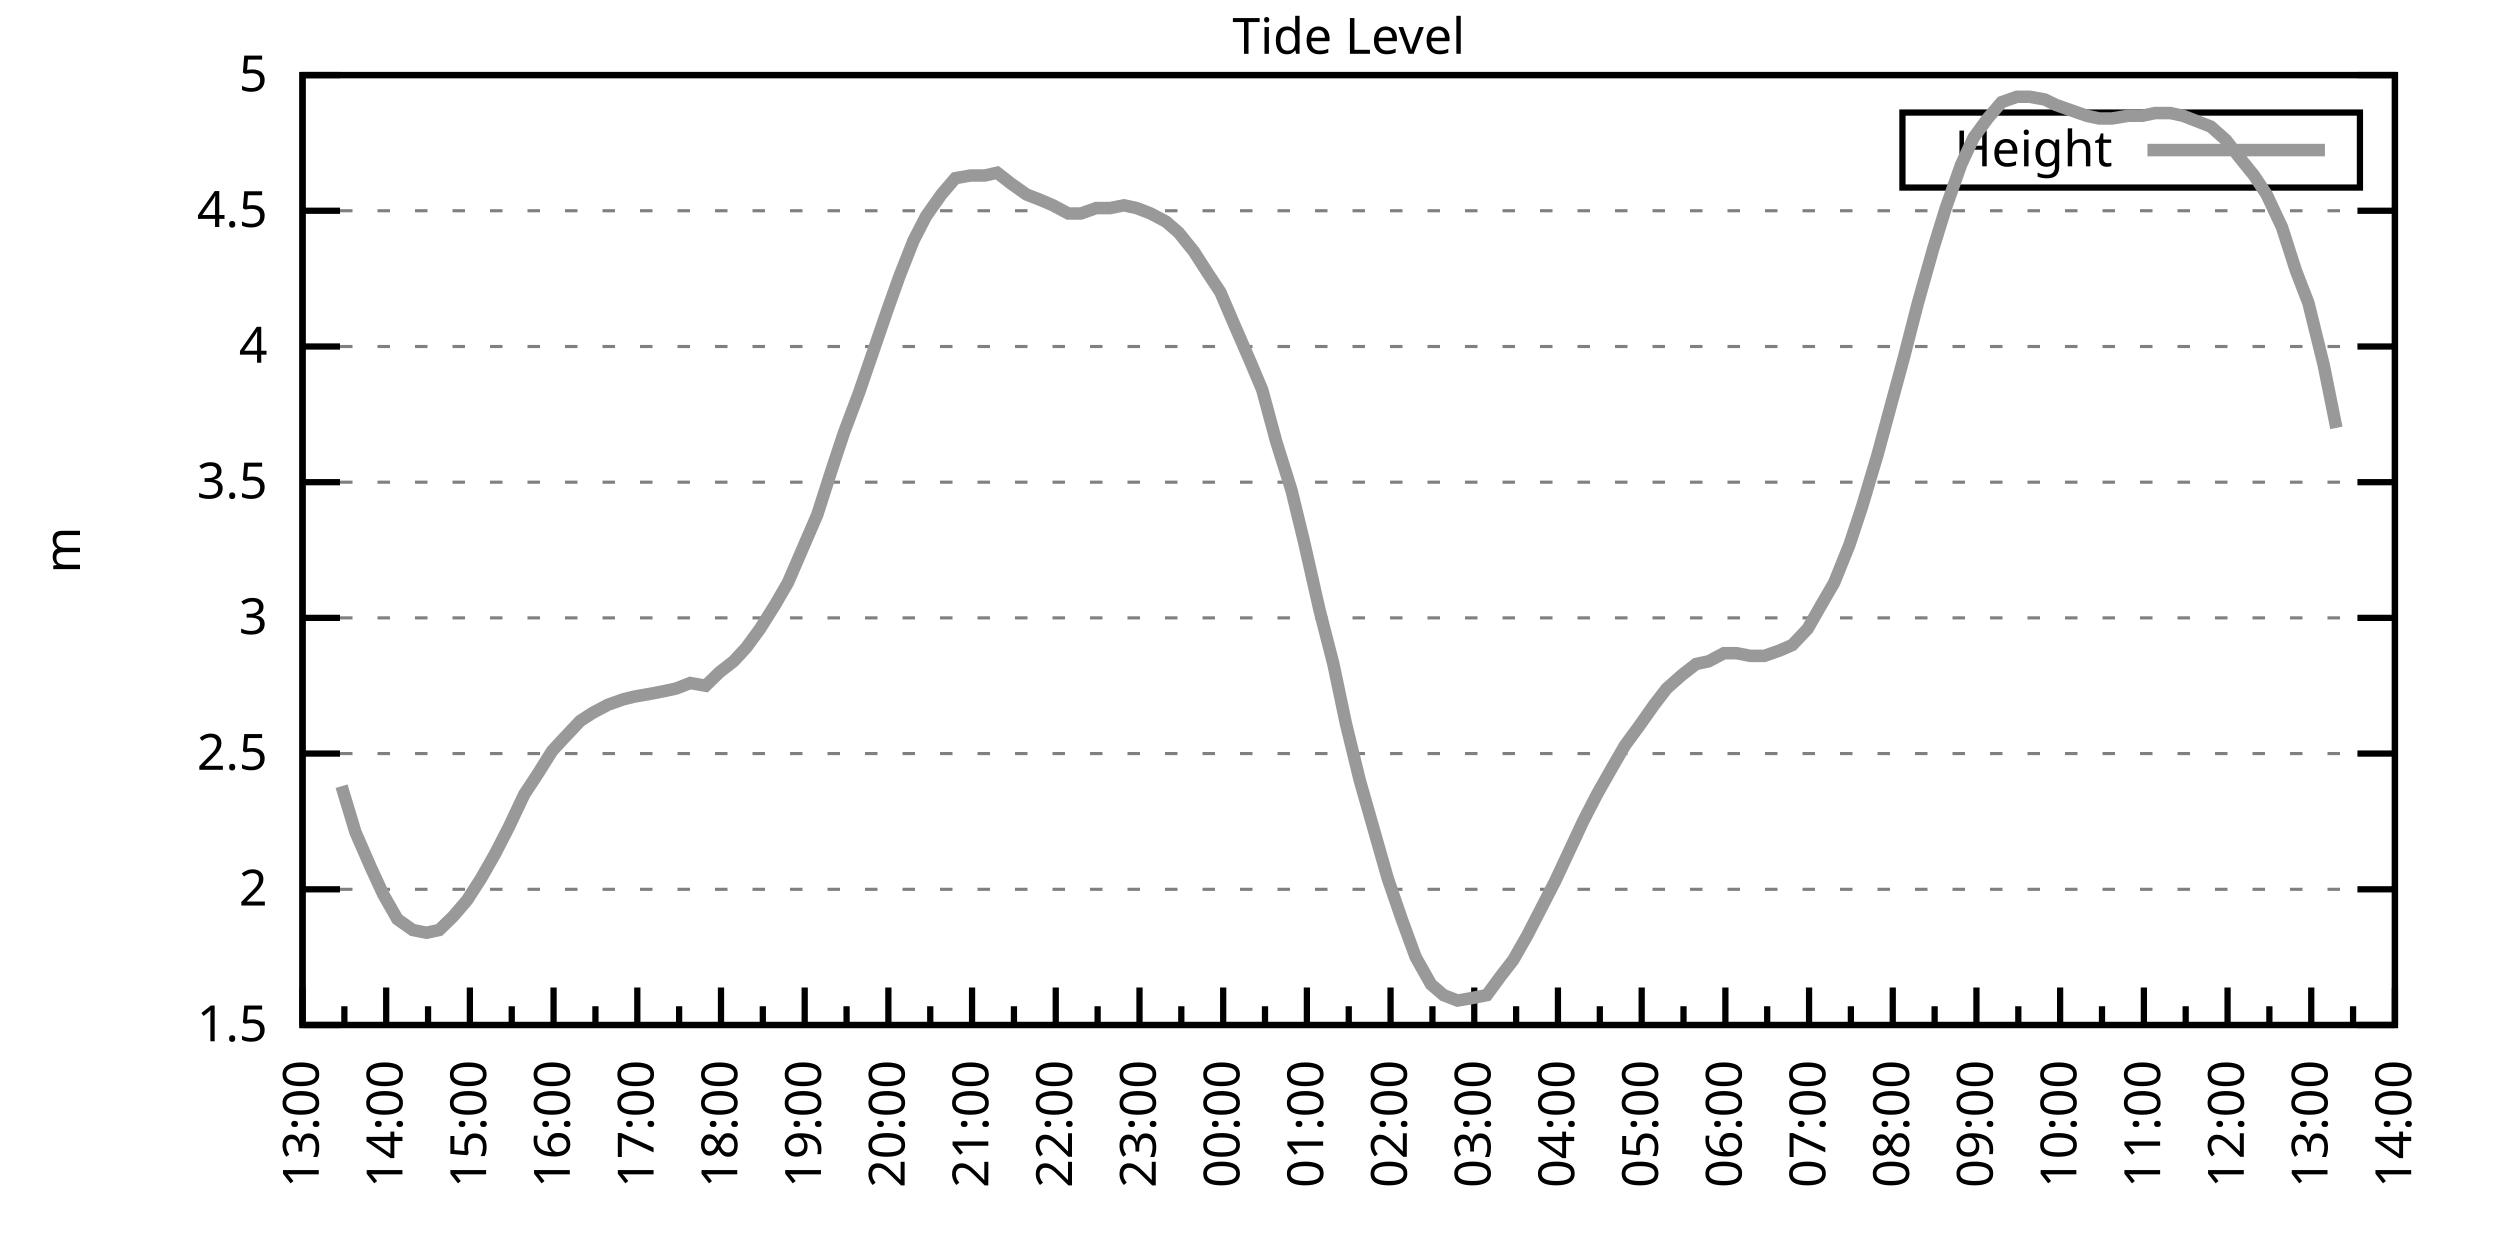
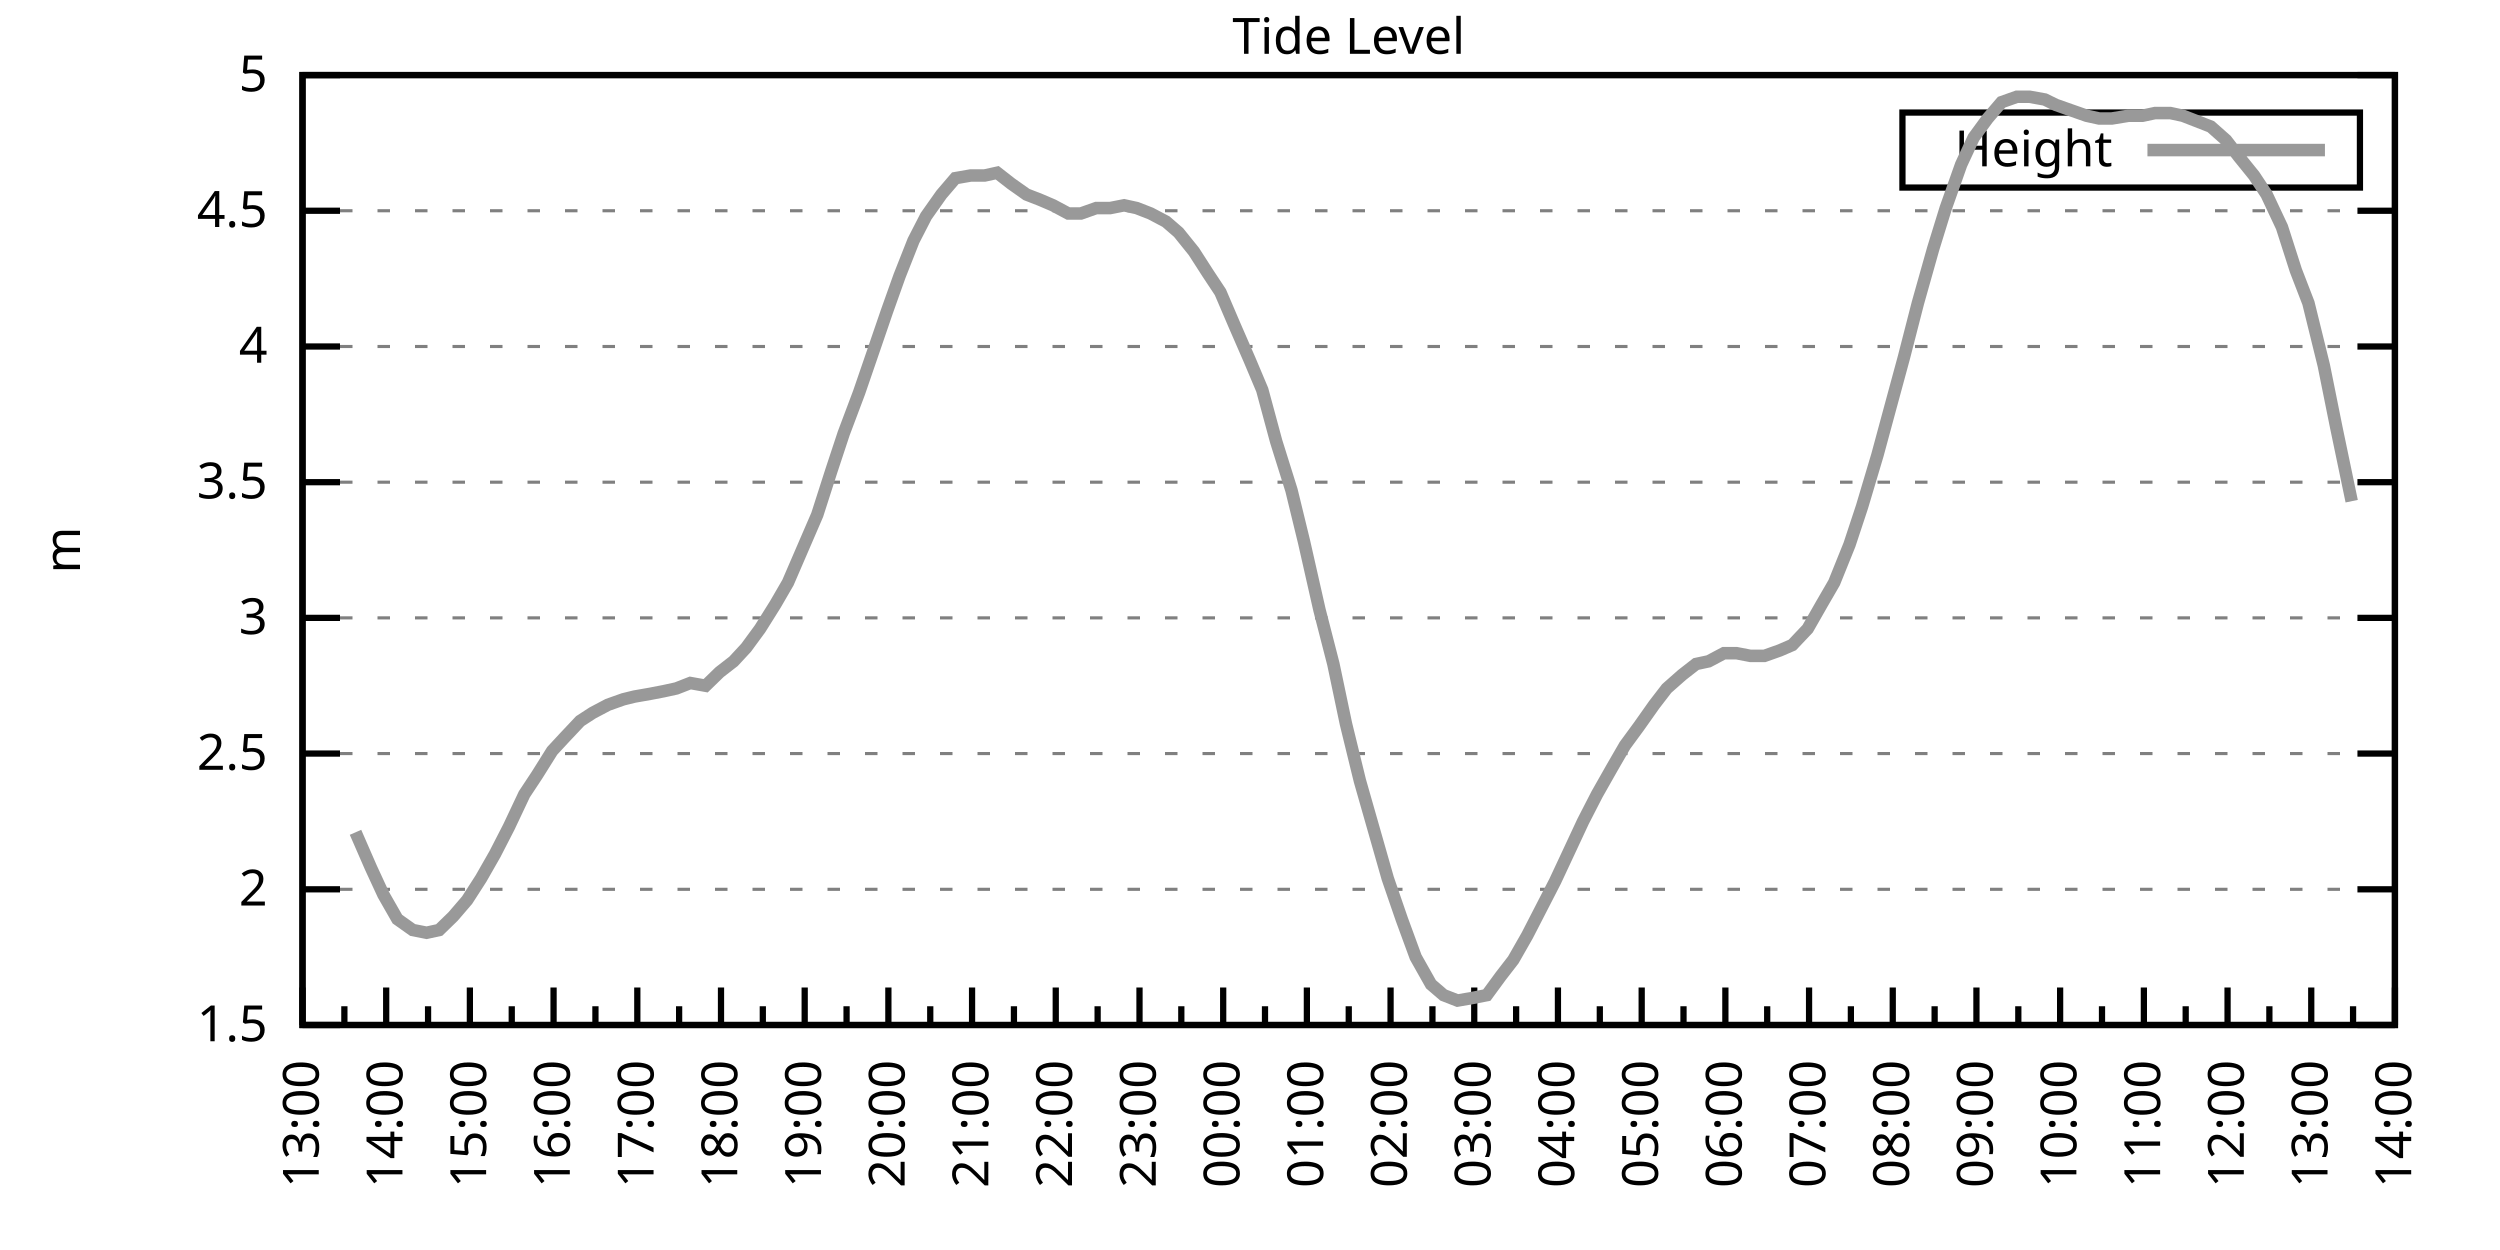
<svg xmlns="http://www.w3.org/2000/svg" xmlns:xlink="http://www.w3.org/1999/xlink" width="400" height="200" viewBox="0 0 400 200">
  <g id="gnuplot_canvas">
    <rect x="0" y="0" width="400" height="200" fill="none" />
    <defs>
      <circle id="gpDot" r="0.5" stroke-width="0.5" stroke="currentColor" />
      <path id="gpPt0" stroke-width="0.333" stroke="currentColor" d="M-1,0 h2 M0,-1 v2" />
      <path id="gpPt1" stroke-width="0.333" stroke="currentColor" d="M-1,-1 L1,1 M1,-1 L-1,1" />
      <path id="gpPt2" stroke-width="0.333" stroke="currentColor" d="M-1,0 L1,0 M0,-1 L0,1 M-1,-1 L1,1 M-1,1 L1,-1" />
      <rect id="gpPt3" stroke-width="0.333" stroke="currentColor" x="-1" y="-1" width="2" height="2" />
      <rect id="gpPt4" stroke-width="0.333" stroke="currentColor" fill="currentColor" x="-1" y="-1" width="2" height="2" />
      <circle id="gpPt5" stroke-width="0.333" stroke="currentColor" cx="0" cy="0" r="1" />
      <use xlink:href="#gpPt5" id="gpPt6" fill="currentColor" stroke="none" />
      <path id="gpPt7" stroke-width="0.333" stroke="currentColor" d="M0,-1.33 L-1.33,0.67 L1.33,0.67 z" />
      <use xlink:href="#gpPt7" id="gpPt8" fill="currentColor" stroke="none" />
      <use xlink:href="#gpPt7" id="gpPt9" stroke="currentColor" transform="rotate(180)" />
      <use xlink:href="#gpPt9" id="gpPt10" fill="currentColor" stroke="none" />
      <use xlink:href="#gpPt3" id="gpPt11" stroke="currentColor" transform="rotate(45)" />
      <use xlink:href="#gpPt11" id="gpPt12" fill="currentColor" stroke="none" />
      <path id="gpPt13" stroke-width="0.333" stroke="currentColor" d="M0,1.330 L1.265,0.411 L0.782,-1.067 L-0.782,-1.076 L-1.265,0.411 z" />
      <use xlink:href="#gpPt13" id="gpPt14" fill="currentColor" stroke="none" />
      <filter id="textbox" filterUnits="objectBoundingBox" x="0" y="0" height="1" width="1">
        <feFlood flood-color="white" flood-opacity="1" result="bgnd" />
        <feComposite in="SourceGraphic" in2="bgnd" operator="atop" />
      </filter>
      <filter id="greybox" filterUnits="objectBoundingBox" x="0" y="0" height="1" width="1">
        <feFlood flood-color="lightgrey" flood-opacity="1" result="grey" />
        <feComposite in="SourceGraphic" in2="grey" operator="atop" />
      </filter>
    </defs>
    <g fill="none" color="white" stroke="currentColor" stroke-width="1.00" stroke-linecap="butt" stroke-linejoin="miter">
</g>
    <g fill="none" color="black" stroke="currentColor" stroke-width="1.00" stroke-linecap="butt" stroke-linejoin="miter">
      <g stroke="none" shape-rendering="crispEdges">
        <polygon fill="rgb(255, 255, 255)" points="48.40,164.00 383.18,164.00 383.18,12.02 48.40,12.02 " />
      </g>
    </g>
    <g fill="none" color="black" stroke="currentColor" stroke-width="1.00" stroke-linecap="butt" stroke-linejoin="miter">
</g>
    <g fill="none" color="black" stroke="black" stroke-width="0.50" stroke-linecap="butt" stroke-linejoin="miter">
</g>
    <g fill="none" color="gray" stroke="currentColor" stroke-width="0.50" stroke-linecap="butt" stroke-linejoin="miter">
      <path stroke="gray" stroke-dasharray="2,4" class="gridline" d="M48.40,164.00 L383.19,164.00  " />
    </g>
    <g fill="none" color="gray" stroke="gray" stroke-width="1.00" stroke-linecap="butt" stroke-linejoin="miter">
</g>
    <g fill="none" color="black" stroke="currentColor" stroke-width="1.00" stroke-linecap="butt" stroke-linejoin="miter">
      <path stroke="black" d="M48.40,164.00 L54.40,164.00 M383.19,164.00 L377.19,164.00  " />
      <g transform="translate(42.80,166.60)" stroke="none" fill="black" font-family="Sans" font-size="8.00" text-anchor="end">
        <text>
          <tspan font-family="Sans"> 1.5</tspan>
        </text>
      </g>
    </g>
    <g fill="none" color="black" stroke="currentColor" stroke-width="1.00" stroke-linecap="butt" stroke-linejoin="miter">
</g>
    <g fill="none" color="black" stroke="black" stroke-width="0.50" stroke-linecap="butt" stroke-linejoin="miter">
</g>
    <g fill="none" color="gray" stroke="currentColor" stroke-width="0.50" stroke-linecap="butt" stroke-linejoin="miter">
      <path stroke="gray" stroke-dasharray="2,4" class="gridline" d="M48.40,142.29 L383.19,142.29  " />
    </g>
    <g fill="none" color="gray" stroke="gray" stroke-width="1.00" stroke-linecap="butt" stroke-linejoin="miter">
</g>
    <g fill="none" color="black" stroke="currentColor" stroke-width="1.00" stroke-linecap="butt" stroke-linejoin="miter">
      <path stroke="black" d="M48.40,142.29 L54.40,142.29 M383.19,142.29 L377.19,142.29  " />
      <g transform="translate(42.80,144.89)" stroke="none" fill="black" font-family="Sans" font-size="8.00" text-anchor="end">
        <text>
          <tspan font-family="Sans"> 2</tspan>
        </text>
      </g>
    </g>
    <g fill="none" color="black" stroke="currentColor" stroke-width="1.00" stroke-linecap="butt" stroke-linejoin="miter">
</g>
    <g fill="none" color="black" stroke="black" stroke-width="0.50" stroke-linecap="butt" stroke-linejoin="miter">
</g>
    <g fill="none" color="gray" stroke="currentColor" stroke-width="0.50" stroke-linecap="butt" stroke-linejoin="miter">
      <path stroke="gray" stroke-dasharray="2,4" class="gridline" d="M48.40,120.57 L383.19,120.57  " />
    </g>
    <g fill="none" color="gray" stroke="gray" stroke-width="1.00" stroke-linecap="butt" stroke-linejoin="miter">
</g>
    <g fill="none" color="black" stroke="currentColor" stroke-width="1.00" stroke-linecap="butt" stroke-linejoin="miter">
      <path stroke="black" d="M48.40,120.57 L54.40,120.57 M383.19,120.57 L377.19,120.57  " />
      <g transform="translate(42.80,123.17)" stroke="none" fill="black" font-family="Sans" font-size="8.00" text-anchor="end">
        <text>
          <tspan font-family="Sans"> 2.5</tspan>
        </text>
      </g>
    </g>
    <g fill="none" color="black" stroke="currentColor" stroke-width="1.00" stroke-linecap="butt" stroke-linejoin="miter">
</g>
    <g fill="none" color="black" stroke="black" stroke-width="0.50" stroke-linecap="butt" stroke-linejoin="miter">
</g>
    <g fill="none" color="gray" stroke="currentColor" stroke-width="0.50" stroke-linecap="butt" stroke-linejoin="miter">
      <path stroke="gray" stroke-dasharray="2,4" class="gridline" d="M48.40,98.86 L383.19,98.86  " />
    </g>
    <g fill="none" color="gray" stroke="gray" stroke-width="1.00" stroke-linecap="butt" stroke-linejoin="miter">
</g>
    <g fill="none" color="black" stroke="currentColor" stroke-width="1.00" stroke-linecap="butt" stroke-linejoin="miter">
      <path stroke="black" d="M48.40,98.86 L54.40,98.86 M383.19,98.86 L377.19,98.86  " />
      <g transform="translate(42.80,101.46)" stroke="none" fill="black" font-family="Sans" font-size="8.00" text-anchor="end">
        <text>
          <tspan font-family="Sans"> 3</tspan>
        </text>
      </g>
    </g>
    <g fill="none" color="black" stroke="currentColor" stroke-width="1.00" stroke-linecap="butt" stroke-linejoin="miter">
</g>
    <g fill="none" color="black" stroke="black" stroke-width="0.50" stroke-linecap="butt" stroke-linejoin="miter">
</g>
    <g fill="none" color="gray" stroke="currentColor" stroke-width="0.50" stroke-linecap="butt" stroke-linejoin="miter">
      <path stroke="gray" stroke-dasharray="2,4" class="gridline" d="M48.40,77.15 L383.19,77.15  " />
    </g>
    <g fill="none" color="gray" stroke="gray" stroke-width="1.00" stroke-linecap="butt" stroke-linejoin="miter">
</g>
    <g fill="none" color="black" stroke="currentColor" stroke-width="1.00" stroke-linecap="butt" stroke-linejoin="miter">
      <path stroke="black" d="M48.40,77.15 L54.40,77.15 M383.19,77.15 L377.19,77.15  " />
      <g transform="translate(42.80,79.75)" stroke="none" fill="black" font-family="Sans" font-size="8.00" text-anchor="end">
        <text>
          <tspan font-family="Sans"> 3.5</tspan>
        </text>
      </g>
    </g>
    <g fill="none" color="black" stroke="currentColor" stroke-width="1.00" stroke-linecap="butt" stroke-linejoin="miter">
</g>
    <g fill="none" color="black" stroke="black" stroke-width="0.50" stroke-linecap="butt" stroke-linejoin="miter">
</g>
    <g fill="none" color="gray" stroke="currentColor" stroke-width="0.50" stroke-linecap="butt" stroke-linejoin="miter">
      <path stroke="gray" stroke-dasharray="2,4" class="gridline" d="M48.40,55.44 L383.19,55.44  " />
    </g>
    <g fill="none" color="gray" stroke="gray" stroke-width="1.00" stroke-linecap="butt" stroke-linejoin="miter">
</g>
    <g fill="none" color="black" stroke="currentColor" stroke-width="1.00" stroke-linecap="butt" stroke-linejoin="miter">
      <path stroke="black" d="M48.40,55.44 L54.40,55.44 M383.19,55.44 L377.19,55.44  " />
      <g transform="translate(42.80,58.04)" stroke="none" fill="black" font-family="Sans" font-size="8.00" text-anchor="end">
        <text>
          <tspan font-family="Sans"> 4</tspan>
        </text>
      </g>
    </g>
    <g fill="none" color="black" stroke="currentColor" stroke-width="1.00" stroke-linecap="butt" stroke-linejoin="miter">
</g>
    <g fill="none" color="black" stroke="black" stroke-width="0.50" stroke-linecap="butt" stroke-linejoin="miter">
</g>
    <g fill="none" color="gray" stroke="currentColor" stroke-width="0.50" stroke-linecap="butt" stroke-linejoin="miter">
      <path stroke="gray" stroke-dasharray="2,4" class="gridline" d="M48.40,33.72 L383.19,33.72  " />
    </g>
    <g fill="none" color="gray" stroke="gray" stroke-width="1.00" stroke-linecap="butt" stroke-linejoin="miter">
</g>
    <g fill="none" color="black" stroke="currentColor" stroke-width="1.00" stroke-linecap="butt" stroke-linejoin="miter">
      <path stroke="black" d="M48.40,33.72 L54.40,33.72 M383.19,33.72 L377.19,33.72  " />
      <g transform="translate(42.80,36.32)" stroke="none" fill="black" font-family="Sans" font-size="8.00" text-anchor="end">
        <text>
          <tspan font-family="Sans"> 4.5</tspan>
        </text>
      </g>
    </g>
    <g fill="none" color="black" stroke="currentColor" stroke-width="1.00" stroke-linecap="butt" stroke-linejoin="miter">
</g>
    <g fill="none" color="black" stroke="black" stroke-width="0.50" stroke-linecap="butt" stroke-linejoin="miter">
</g>
    <g fill="none" color="gray" stroke="currentColor" stroke-width="0.50" stroke-linecap="butt" stroke-linejoin="miter">
      <path stroke="gray" stroke-dasharray="2,4" class="gridline" d="M48.40,12.01 L383.19,12.01  " />
    </g>
    <g fill="none" color="gray" stroke="gray" stroke-width="1.00" stroke-linecap="butt" stroke-linejoin="miter">
</g>
    <g fill="none" color="black" stroke="currentColor" stroke-width="1.00" stroke-linecap="butt" stroke-linejoin="miter">
      <path stroke="black" d="M48.40,12.01 L54.40,12.01 M383.19,12.01 L377.19,12.01  " />
      <g transform="translate(42.80,14.61)" stroke="none" fill="black" font-family="Sans" font-size="8.00" text-anchor="end">
        <text>
          <tspan font-family="Sans"> 5</tspan>
        </text>
      </g>
    </g>
    <g fill="none" color="black" stroke="currentColor" stroke-width="1.00" stroke-linecap="butt" stroke-linejoin="miter">
      <path stroke="black" d="M48.40,164.00 L48.40,158.00  " />
      <g transform="translate(51.00,169.60) rotate(270)" stroke="none" fill="black" font-family="Sans" font-size="8.00" text-anchor="end">
        <text>
          <tspan font-family="Sans">13:00</tspan>
        </text>
      </g>
    </g>
    <g fill="none" color="black" stroke="currentColor" stroke-width="1.00" stroke-linecap="butt" stroke-linejoin="miter">
      <path stroke="black" d="M55.10,164.00 L55.10,161.00 M61.79,164.00 L61.79,158.00  " />
      <g transform="translate(64.39,169.60) rotate(270)" stroke="none" fill="black" font-family="Sans" font-size="8.00" text-anchor="end">
        <text>
          <tspan font-family="Sans">14:00</tspan>
        </text>
      </g>
    </g>
    <g fill="none" color="black" stroke="currentColor" stroke-width="1.00" stroke-linecap="butt" stroke-linejoin="miter">
      <path stroke="black" d="M68.49,164.00 L68.49,161.00 M75.18,164.00 L75.18,158.00  " />
      <g transform="translate(77.78,169.60) rotate(270)" stroke="none" fill="black" font-family="Sans" font-size="8.00" text-anchor="end">
        <text>
          <tspan font-family="Sans">15:00</tspan>
        </text>
      </g>
    </g>
    <g fill="none" color="black" stroke="currentColor" stroke-width="1.00" stroke-linecap="butt" stroke-linejoin="miter">
      <path stroke="black" d="M81.88,164.00 L81.88,161.00 M88.57,164.00 L88.57,158.00  " />
      <g transform="translate(91.17,169.60) rotate(270)" stroke="none" fill="black" font-family="Sans" font-size="8.00" text-anchor="end">
        <text>
          <tspan font-family="Sans">16:00</tspan>
        </text>
      </g>
    </g>
    <g fill="none" color="black" stroke="currentColor" stroke-width="1.00" stroke-linecap="butt" stroke-linejoin="miter">
      <path stroke="black" d="M95.27,164.00 L95.27,161.00 M101.97,164.00 L101.97,158.00  " />
      <g transform="translate(104.57,169.60) rotate(270)" stroke="none" fill="black" font-family="Sans" font-size="8.00" text-anchor="end">
        <text>
          <tspan font-family="Sans">17:00</tspan>
        </text>
      </g>
    </g>
    <g fill="none" color="black" stroke="currentColor" stroke-width="1.00" stroke-linecap="butt" stroke-linejoin="miter">
      <path stroke="black" d="M108.66,164.00 L108.66,161.00 M115.36,164.00 L115.36,158.00  " />
      <g transform="translate(117.96,169.60) rotate(270)" stroke="none" fill="black" font-family="Sans" font-size="8.00" text-anchor="end">
        <text>
          <tspan font-family="Sans">18:00</tspan>
        </text>
      </g>
    </g>
    <g fill="none" color="black" stroke="currentColor" stroke-width="1.00" stroke-linecap="butt" stroke-linejoin="miter">
      <path stroke="black" d="M122.05,164.00 L122.05,161.00 M128.75,164.00 L128.75,158.00  " />
      <g transform="translate(131.35,169.60) rotate(270)" stroke="none" fill="black" font-family="Sans" font-size="8.00" text-anchor="end">
        <text>
          <tspan font-family="Sans">19:00</tspan>
        </text>
      </g>
    </g>
    <g fill="none" color="black" stroke="currentColor" stroke-width="1.00" stroke-linecap="butt" stroke-linejoin="miter">
      <path stroke="black" d="M135.45,164.00 L135.45,161.00 M142.14,164.00 L142.14,158.00  " />
      <g transform="translate(144.74,169.60) rotate(270)" stroke="none" fill="black" font-family="Sans" font-size="8.00" text-anchor="end">
        <text>
          <tspan font-family="Sans">20:00</tspan>
        </text>
      </g>
    </g>
    <g fill="none" color="black" stroke="currentColor" stroke-width="1.00" stroke-linecap="butt" stroke-linejoin="miter">
      <path stroke="black" d="M148.84,164.00 L148.84,161.00 M155.53,164.00 L155.53,158.00  " />
      <g transform="translate(158.13,169.60) rotate(270)" stroke="none" fill="black" font-family="Sans" font-size="8.00" text-anchor="end">
        <text>
          <tspan font-family="Sans">21:00</tspan>
        </text>
      </g>
    </g>
    <g fill="none" color="black" stroke="currentColor" stroke-width="1.00" stroke-linecap="butt" stroke-linejoin="miter">
      <path stroke="black" d="M162.23,164.00 L162.23,161.00 M168.92,164.00 L168.92,158.00  " />
      <g transform="translate(171.52,169.60) rotate(270)" stroke="none" fill="black" font-family="Sans" font-size="8.00" text-anchor="end">
        <text>
          <tspan font-family="Sans">22:00</tspan>
        </text>
      </g>
    </g>
    <g fill="none" color="black" stroke="currentColor" stroke-width="1.00" stroke-linecap="butt" stroke-linejoin="miter">
      <path stroke="black" d="M175.62,164.00 L175.62,161.00 M182.32,164.00 L182.32,158.00  " />
      <g transform="translate(184.92,169.60) rotate(270)" stroke="none" fill="black" font-family="Sans" font-size="8.00" text-anchor="end">
        <text>
          <tspan font-family="Sans">23:00</tspan>
        </text>
      </g>
    </g>
    <g fill="none" color="black" stroke="currentColor" stroke-width="1.00" stroke-linecap="butt" stroke-linejoin="miter">
      <path stroke="black" d="M189.01,164.00 L189.01,161.00 M195.71,164.00 L195.71,158.00  " />
      <g transform="translate(198.31,169.60) rotate(270)" stroke="none" fill="black" font-family="Sans" font-size="8.00" text-anchor="end">
        <text>
          <tspan font-family="Sans">00:00</tspan>
        </text>
      </g>
    </g>
    <g fill="none" color="black" stroke="currentColor" stroke-width="1.00" stroke-linecap="butt" stroke-linejoin="miter">
      <path stroke="black" d="M202.40,164.00 L202.40,161.00 M209.10,164.00 L209.10,158.00  " />
      <g transform="translate(211.70,169.60) rotate(270)" stroke="none" fill="black" font-family="Sans" font-size="8.00" text-anchor="end">
        <text>
          <tspan font-family="Sans">01:00</tspan>
        </text>
      </g>
    </g>
    <g fill="none" color="black" stroke="currentColor" stroke-width="1.00" stroke-linecap="butt" stroke-linejoin="miter">
      <path stroke="black" d="M215.80,164.00 L215.80,161.00 M222.49,164.00 L222.49,158.00  " />
      <g transform="translate(225.09,169.60) rotate(270)" stroke="none" fill="black" font-family="Sans" font-size="8.00" text-anchor="end">
        <text>
          <tspan font-family="Sans">02:00</tspan>
        </text>
      </g>
    </g>
    <g fill="none" color="black" stroke="currentColor" stroke-width="1.00" stroke-linecap="butt" stroke-linejoin="miter">
      <path stroke="black" d="M229.19,164.00 L229.19,161.00 M235.88,164.00 L235.88,158.00  " />
      <g transform="translate(238.48,169.60) rotate(270)" stroke="none" fill="black" font-family="Sans" font-size="8.00" text-anchor="end">
        <text>
          <tspan font-family="Sans">03:00</tspan>
        </text>
      </g>
    </g>
    <g fill="none" color="black" stroke="currentColor" stroke-width="1.00" stroke-linecap="butt" stroke-linejoin="miter">
      <path stroke="black" d="M242.58,164.00 L242.58,161.00 M249.27,164.00 L249.27,158.00  " />
      <g transform="translate(251.87,169.60) rotate(270)" stroke="none" fill="black" font-family="Sans" font-size="8.00" text-anchor="end">
        <text>
          <tspan font-family="Sans">04:00</tspan>
        </text>
      </g>
    </g>
    <g fill="none" color="black" stroke="currentColor" stroke-width="1.00" stroke-linecap="butt" stroke-linejoin="miter">
      <path stroke="black" d="M255.97,164.00 L255.97,161.00 M262.67,164.00 L262.67,158.00  " />
      <g transform="translate(265.27,169.60) rotate(270)" stroke="none" fill="black" font-family="Sans" font-size="8.00" text-anchor="end">
        <text>
          <tspan font-family="Sans">05:00</tspan>
        </text>
      </g>
    </g>
    <g fill="none" color="black" stroke="currentColor" stroke-width="1.00" stroke-linecap="butt" stroke-linejoin="miter">
      <path stroke="black" d="M269.36,164.00 L269.36,161.00 M276.06,164.00 L276.06,158.00  " />
      <g transform="translate(278.66,169.60) rotate(270)" stroke="none" fill="black" font-family="Sans" font-size="8.00" text-anchor="end">
        <text>
          <tspan font-family="Sans">06:00</tspan>
        </text>
      </g>
    </g>
    <g fill="none" color="black" stroke="currentColor" stroke-width="1.00" stroke-linecap="butt" stroke-linejoin="miter">
      <path stroke="black" d="M282.75,164.00 L282.75,161.00 M289.45,164.00 L289.45,158.00  " />
      <g transform="translate(292.05,169.60) rotate(270)" stroke="none" fill="black" font-family="Sans" font-size="8.00" text-anchor="end">
        <text>
          <tspan font-family="Sans">07:00</tspan>
        </text>
      </g>
    </g>
    <g fill="none" color="black" stroke="currentColor" stroke-width="1.00" stroke-linecap="butt" stroke-linejoin="miter">
      <path stroke="black" d="M296.14,164.00 L296.14,161.00 M302.84,164.00 L302.84,158.00  " />
      <g transform="translate(305.44,169.60) rotate(270)" stroke="none" fill="black" font-family="Sans" font-size="8.00" text-anchor="end">
        <text>
          <tspan font-family="Sans">08:00</tspan>
        </text>
      </g>
    </g>
    <g fill="none" color="black" stroke="currentColor" stroke-width="1.00" stroke-linecap="butt" stroke-linejoin="miter">
      <path stroke="black" d="M309.54,164.00 L309.54,161.00 M316.23,164.00 L316.23,158.00  " />
      <g transform="translate(318.83,169.60) rotate(270)" stroke="none" fill="black" font-family="Sans" font-size="8.00" text-anchor="end">
        <text>
          <tspan font-family="Sans">09:00</tspan>
        </text>
      </g>
    </g>
    <g fill="none" color="black" stroke="currentColor" stroke-width="1.00" stroke-linecap="butt" stroke-linejoin="miter">
      <path stroke="black" d="M322.93,164.00 L322.93,161.00 M329.62,164.00 L329.62,158.00  " />
      <g transform="translate(332.22,169.60) rotate(270)" stroke="none" fill="black" font-family="Sans" font-size="8.00" text-anchor="end">
        <text>
          <tspan font-family="Sans">10:00</tspan>
        </text>
      </g>
    </g>
    <g fill="none" color="black" stroke="currentColor" stroke-width="1.00" stroke-linecap="butt" stroke-linejoin="miter">
      <path stroke="black" d="M336.32,164.00 L336.32,161.00 M343.02,164.00 L343.02,158.00  " />
      <g transform="translate(345.62,169.60) rotate(270)" stroke="none" fill="black" font-family="Sans" font-size="8.00" text-anchor="end">
        <text>
          <tspan font-family="Sans">11:00</tspan>
        </text>
      </g>
    </g>
    <g fill="none" color="black" stroke="currentColor" stroke-width="1.00" stroke-linecap="butt" stroke-linejoin="miter">
      <path stroke="black" d="M349.71,164.00 L349.71,161.00 M356.41,164.00 L356.41,158.00  " />
      <g transform="translate(359.01,169.60) rotate(270)" stroke="none" fill="black" font-family="Sans" font-size="8.00" text-anchor="end">
        <text>
          <tspan font-family="Sans">12:00</tspan>
        </text>
      </g>
    </g>
    <g fill="none" color="black" stroke="currentColor" stroke-width="1.00" stroke-linecap="butt" stroke-linejoin="miter">
      <path stroke="black" d="M363.10,164.00 L363.10,161.00 M369.80,164.00 L369.80,158.00  " />
      <g transform="translate(372.40,169.60) rotate(270)" stroke="none" fill="black" font-family="Sans" font-size="8.00" text-anchor="end">
        <text>
          <tspan font-family="Sans">13:00</tspan>
        </text>
      </g>
    </g>
    <g fill="none" color="black" stroke="currentColor" stroke-width="1.00" stroke-linecap="butt" stroke-linejoin="miter">
      <path stroke="black" d="M376.49,164.00 L376.49,161.00 M383.19,164.00 L383.19,158.00  " />
      <g transform="translate(385.79,169.60) rotate(270)" stroke="none" fill="black" font-family="Sans" font-size="8.00" text-anchor="end">
        <text>
          <tspan font-family="Sans">14:00</tspan>
        </text>
      </g>
    </g>
    <g fill="none" color="black" stroke="currentColor" stroke-width="1.00" stroke-linecap="butt" stroke-linejoin="miter">
</g>
    <g fill="none" color="black" stroke="currentColor" stroke-width="1.00" stroke-linecap="butt" stroke-linejoin="miter">
      <path stroke="black" d="M48.40,12.01 L48.40,164.00 L383.19,164.00 L383.19,12.01 L48.40,12.01 Z  " />
    </g>
    <g fill="none" color="black" stroke="currentColor" stroke-width="1.00" stroke-linecap="butt" stroke-linejoin="miter">
      <g transform="translate(12.80,88.01) rotate(270)" stroke="none" fill="black" font-family="Sans" font-size="8.00" text-anchor="middle">
        <text>
          <tspan font-family="Sans">m</tspan>
        </text>
      </g>
    </g>
    <g fill="none" color="black" stroke="currentColor" stroke-width="1.00" stroke-linecap="butt" stroke-linejoin="miter">
</g>
    <g fill="none" color="black" stroke="currentColor" stroke-width="1.00" stroke-linecap="butt" stroke-linejoin="miter">
      <path stroke="black" d="M304.39,30.01 L304.39,18.01 L377.59,18.01 L377.59,30.01 L304.39,30.01 Z  " />
    </g>
    <g id="Tide_level_plot_1">
      <g fill="none" color="white" stroke="black" stroke-width="2.00" stroke-linecap="butt" stroke-linejoin="miter">
</g>
      <g fill="none" color="black" stroke="currentColor" stroke-width="2.00" stroke-linecap="butt" stroke-linejoin="miter">
        <g transform="translate(337.99,26.61)" stroke="none" fill="black" font-family="Sans" font-size="8.00" text-anchor="end">
          <text>
            <tspan font-family="Sans">Height</tspan>
          </text>
        </g>
      </g>
      <g fill="none" color="black" stroke="currentColor" stroke-width="2.00" stroke-linecap="butt" stroke-linejoin="miter">
-         <path stroke="rgb(153, 153, 153)" d="M343.59,24.01 L371.99,24.01 M54.65,125.79 L56.88,133.17 L59.34,138.81 L61.35,143.16 L63.58,147.06 L66.03,148.80   L68.26,149.24 L70.27,148.80 L72.50,146.63 L74.74,144.02 L76.97,140.55 L79.20,136.64 L81.43,132.30 L83.89,127.09   L85.90,124.05 L88.35,120.14 L90.36,117.97 L92.82,115.36 L94.82,114.06 L97.28,112.76 L99.73,111.89 L101.52,111.45   L103.98,111.02 L106.21,110.59 L108.22,110.15 L110.45,109.28 L112.90,109.72 L115.13,107.55 L117.37,105.81 L119.38,103.64   L121.61,100.60 L124.06,96.69 L126.07,93.22 L130.76,82.36 L132.99,75.41 L135.00,69.33 L137.45,62.82 L139.69,56.30   L141.92,49.79 L143.93,44.15 L146.16,38.50 L148.17,34.59 L150.62,31.12 L152.85,28.51 L155.31,28.08 L157.54,28.08   L159.55,27.64 L161.78,29.38 L164.24,31.12 L166.47,31.99 L168.48,32.85 L170.93,34.16 L172.94,34.16 L175.40,33.29   L177.63,33.29 L179.86,32.85 L181.87,33.29 L184.10,34.16 L186.56,35.46 L188.57,37.20 L191.02,40.24 L193.25,43.71   L195.26,46.75 L197.49,51.96 L199.95,57.61 L201.96,62.38 L204.19,70.63 L206.64,78.45 L208.65,86.70 L211.11,97.56   L213.34,106.24 L215.35,115.80 L217.58,124.92 L219.81,132.73 L222.04,140.55 L224.28,147.06 L226.51,153.14 L228.96,157.49   L230.97,159.22 L233.20,160.09 L235.66,159.66 L237.89,159.22 L240.12,156.18 L242.13,153.58 L244.36,149.67 L246.82,144.89   L248.83,140.98 L251.06,136.21 L253.29,131.43 L255.52,127.09 L257.98,122.75 L259.99,119.27 L262.22,116.23 L264.67,112.76   L266.68,110.15 L269.14,107.98 L271.37,106.24 L273.38,105.81 L275.83,104.51 L277.84,104.51 L280.07,104.94 L282.31,104.94   L284.76,104.07 L286.77,103.20 L289.23,100.60 L291.46,96.69 L293.47,93.22 L295.92,87.14 L297.93,81.06 L300.39,72.81   L302.39,65.42 L304.63,57.17 L306.86,48.49 L309.31,39.80 L311.32,33.29 L313.78,26.34 L315.79,22.00 L318.02,18.96   L320.25,16.35 L322.70,15.48 L324.71,15.48 L327.17,15.92 L328.95,16.79 L331.41,17.66 L333.86,18.52 L335.87,18.96   L337.88,18.96 L340.56,18.52 L342.79,18.52 L344.80,18.09 L347.26,18.09 L349.26,18.52 L351.50,19.39 L353.73,20.26   L356.18,22.43 L358.19,25.04 L360.65,28.08 L362.66,31.12 L365.11,36.33 L367.34,43.28 L369.35,48.49 L371.81,58.48   L373.82,68.46  " />
+         <path stroke="rgb(153, 153, 153)" d="M343.59,24.01 L371.99,24.01 M56.88,133.17 L59.34,138.81 L61.35,143.16 L63.58,147.06 L66.03,148.80 L68.26,149.24   L70.27,148.80 L72.50,146.63 L74.74,144.02 L76.97,140.55 L79.20,136.64 L81.43,132.30 L83.89,127.09 L85.90,124.05   L88.35,120.14 L90.36,117.97 L92.82,115.36 L94.82,114.06 L97.28,112.76 L99.73,111.89 L101.52,111.45 L103.98,111.02   L106.21,110.59 L108.22,110.15 L110.45,109.28 L112.90,109.72 L115.13,107.55 L117.37,105.81 L119.38,103.64 L121.61,100.60   L124.06,96.69 L126.07,93.22 L130.76,82.36 L132.99,75.41 L135.00,69.33 L137.45,62.82 L139.69,56.30 L141.92,49.79   L143.93,44.15 L146.16,38.50 L148.17,34.59 L150.62,31.12 L152.85,28.51 L155.31,28.08 L157.54,28.08 L159.55,27.64   L161.78,29.38 L164.24,31.12 L166.47,31.99 L168.48,32.85 L170.93,34.16 L172.94,34.16 L175.40,33.29 L177.63,33.29   L179.86,32.85 L181.87,33.29 L184.10,34.16 L186.56,35.46 L188.57,37.20 L191.02,40.24 L193.25,43.71 L195.26,46.75   L197.49,51.96 L199.95,57.61 L201.96,62.38 L204.19,70.63 L206.64,78.45 L208.65,86.70 L211.11,97.56 L213.34,106.24   L215.35,115.80 L217.58,124.92 L219.81,132.73 L222.04,140.55 L224.28,147.06 L226.51,153.14 L228.96,157.49 L230.97,159.22   L233.20,160.09 L235.66,159.66 L237.89,159.22 L240.12,156.18 L242.13,153.58 L244.36,149.67 L246.82,144.89 L248.83,140.98   L251.06,136.21 L253.29,131.43 L255.52,127.09 L257.98,122.75 L259.99,119.27 L262.22,116.23 L264.67,112.76 L266.68,110.15   L269.14,107.98 L271.37,106.24 L273.38,105.81 L275.83,104.51 L277.84,104.51 L280.07,104.94 L282.31,104.94 L284.76,104.07   L286.77,103.20 L289.23,100.60 L291.46,96.69 L293.47,93.22 L295.92,87.14 L297.93,81.06 L300.39,72.81 L302.39,65.42   L304.63,57.17 L306.86,48.49 L309.31,39.80 L311.32,33.29 L313.78,26.34 L315.79,22.00 L318.02,18.96 L320.25,16.35   L322.70,15.48 L324.71,15.48 L327.17,15.92 L328.95,16.79 L331.41,17.66 L333.86,18.52 L335.87,18.96 L337.88,18.96   L340.56,18.52 L342.79,18.52 L344.80,18.09 L347.26,18.09 L349.26,18.52 L351.50,19.39 L353.73,20.26 L356.18,22.43   L358.19,25.04 L360.65,28.08 L362.66,31.12 L365.11,36.33 L367.34,43.28 L369.35,48.49 L371.81,58.48 L373.82,68.46   L376.27,80.19  " />
      </g>
    </g>
    <g fill="none" color="black" stroke="currentColor" stroke-width="2.00" stroke-linecap="butt" stroke-linejoin="miter">
</g>
    <g fill="none" color="black" stroke="black" stroke-width="1.00" stroke-linecap="butt" stroke-linejoin="miter">
</g>
    <g fill="none" color="black" stroke="currentColor" stroke-width="1.00" stroke-linecap="butt" stroke-linejoin="miter">
      <path stroke="black" d="M48.40,12.01 L48.40,164.00 L383.19,164.00 L383.19,12.01 L48.40,12.01 Z  " />
    </g>
    <g fill="none" color="black" stroke="currentColor" stroke-width="1.00" stroke-linecap="butt" stroke-linejoin="miter">
      <g transform="translate(215.79,8.61)" stroke="none" fill="black" font-family="Sans" font-size="8.00" text-anchor="middle">
        <text>
          <tspan font-family="Sans">Tide Level</tspan>
        </text>
      </g>
    </g>
    <g fill="none" color="black" stroke="currentColor" stroke-width="1.00" stroke-linecap="butt" stroke-linejoin="miter">
</g>
  </g>
</svg>
